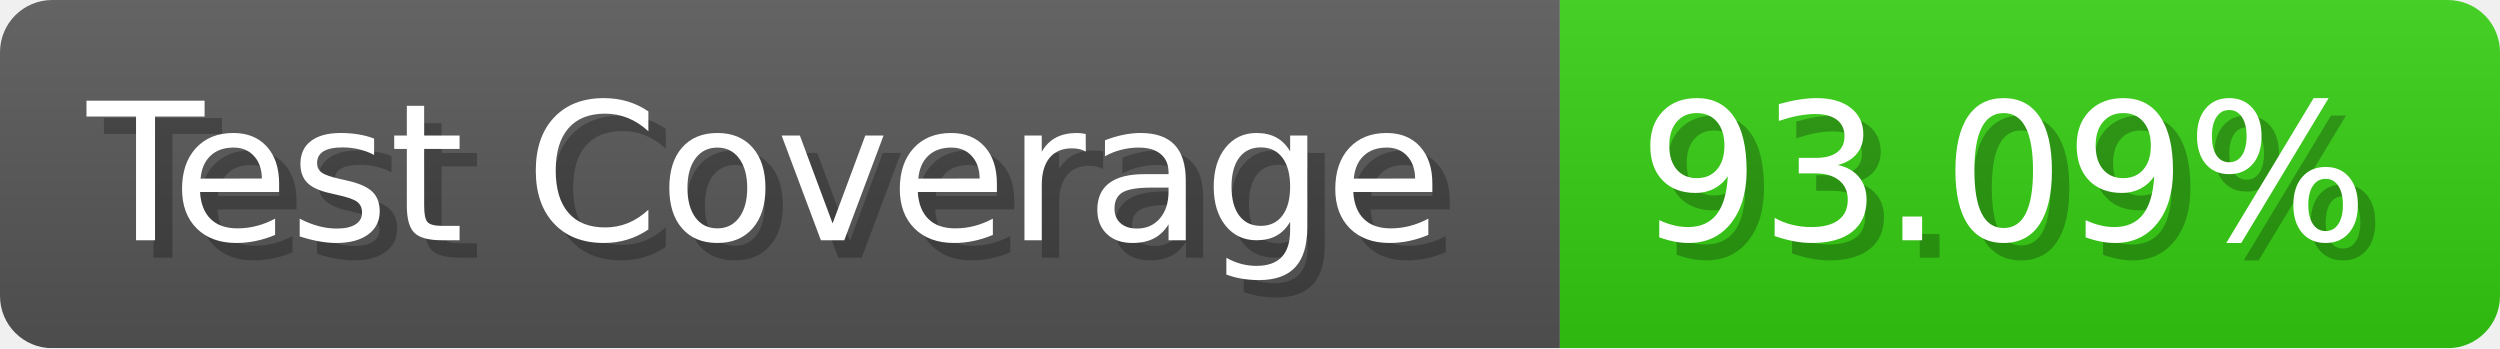
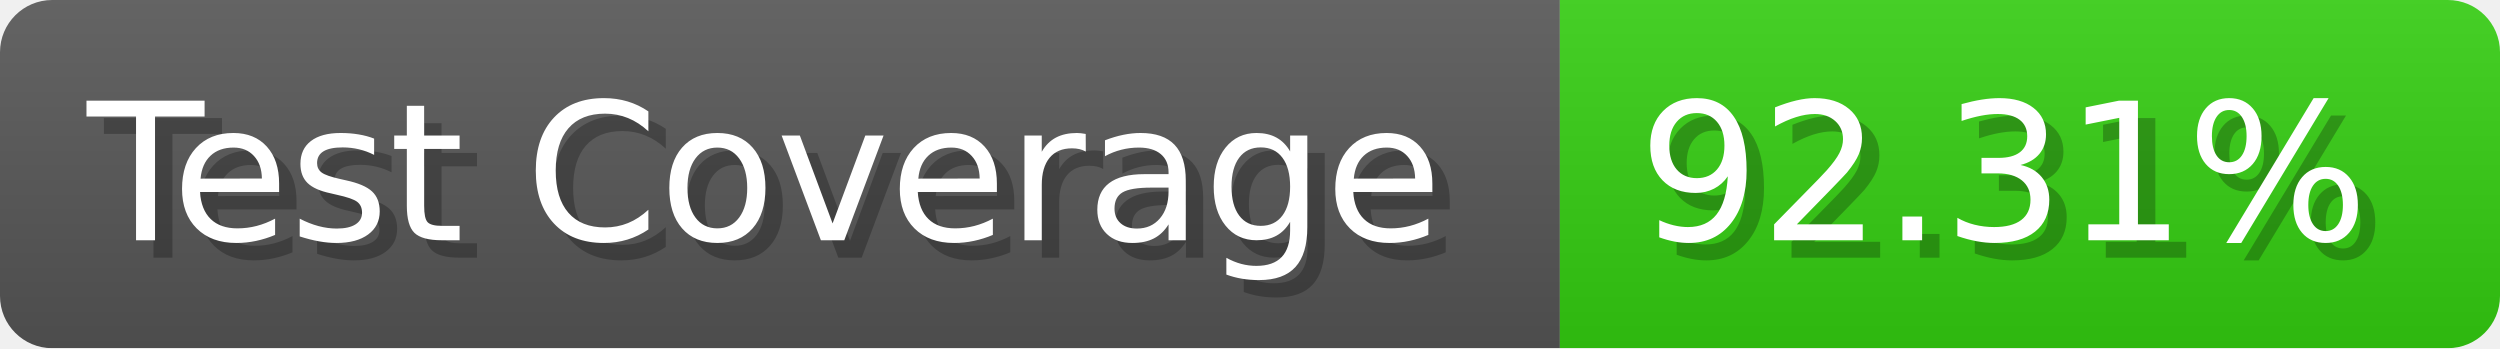
- <svg xmlns="http://www.w3.org/2000/svg" width="143.6" height="20" viewBox="0 0 1436 200" role="img" aria-label="Test Coverage: 93.09%">
+ <svg xmlns="http://www.w3.org/2000/svg" width="143.6" height="20" viewBox="0 0 1436 200" role="img" aria-label="Test Coverage: 92.31%">
  <linearGradient id="a" x2="0" y2="100%">
    <stop offset="0" stop-opacity=".1" stop-color="#EEE" />
    <stop offset="1" stop-opacity=".1" />
  </linearGradient>
  <mask id="m">
    <rect width="1436" height="200" rx="30" fill="#FFF" />
  </mask>
  <g mask="url(#m)">
    <rect width="896" height="200" fill="#555" />
    <rect width="540" height="200" fill="#3C1" x="896" />
    <rect width="1436" height="200" fill="url(#a)" />
  </g>
  <g aria-hidden="true" fill="#fff" text-anchor="start" font-family="Verdana,DejaVu Sans,sans-serif" font-size="110">
    <text x="60" y="148" textLength="796" fill="#000" opacity="0.25">Test Coverage</text>
    <text x="50" y="138" textLength="796">Test Coverage</text>
-     <text x="951" y="148" textLength="440" fill="#000" opacity="0.25">93.09%</text>
-     <text x="941" y="138" textLength="440">93.09%</text>
+     <text x="951" y="148" textLength="440" fill="#000" opacity="0.25">92.31%</text>
+     <text x="941" y="138" textLength="440">92.31%</text>
  </g>
</svg>
